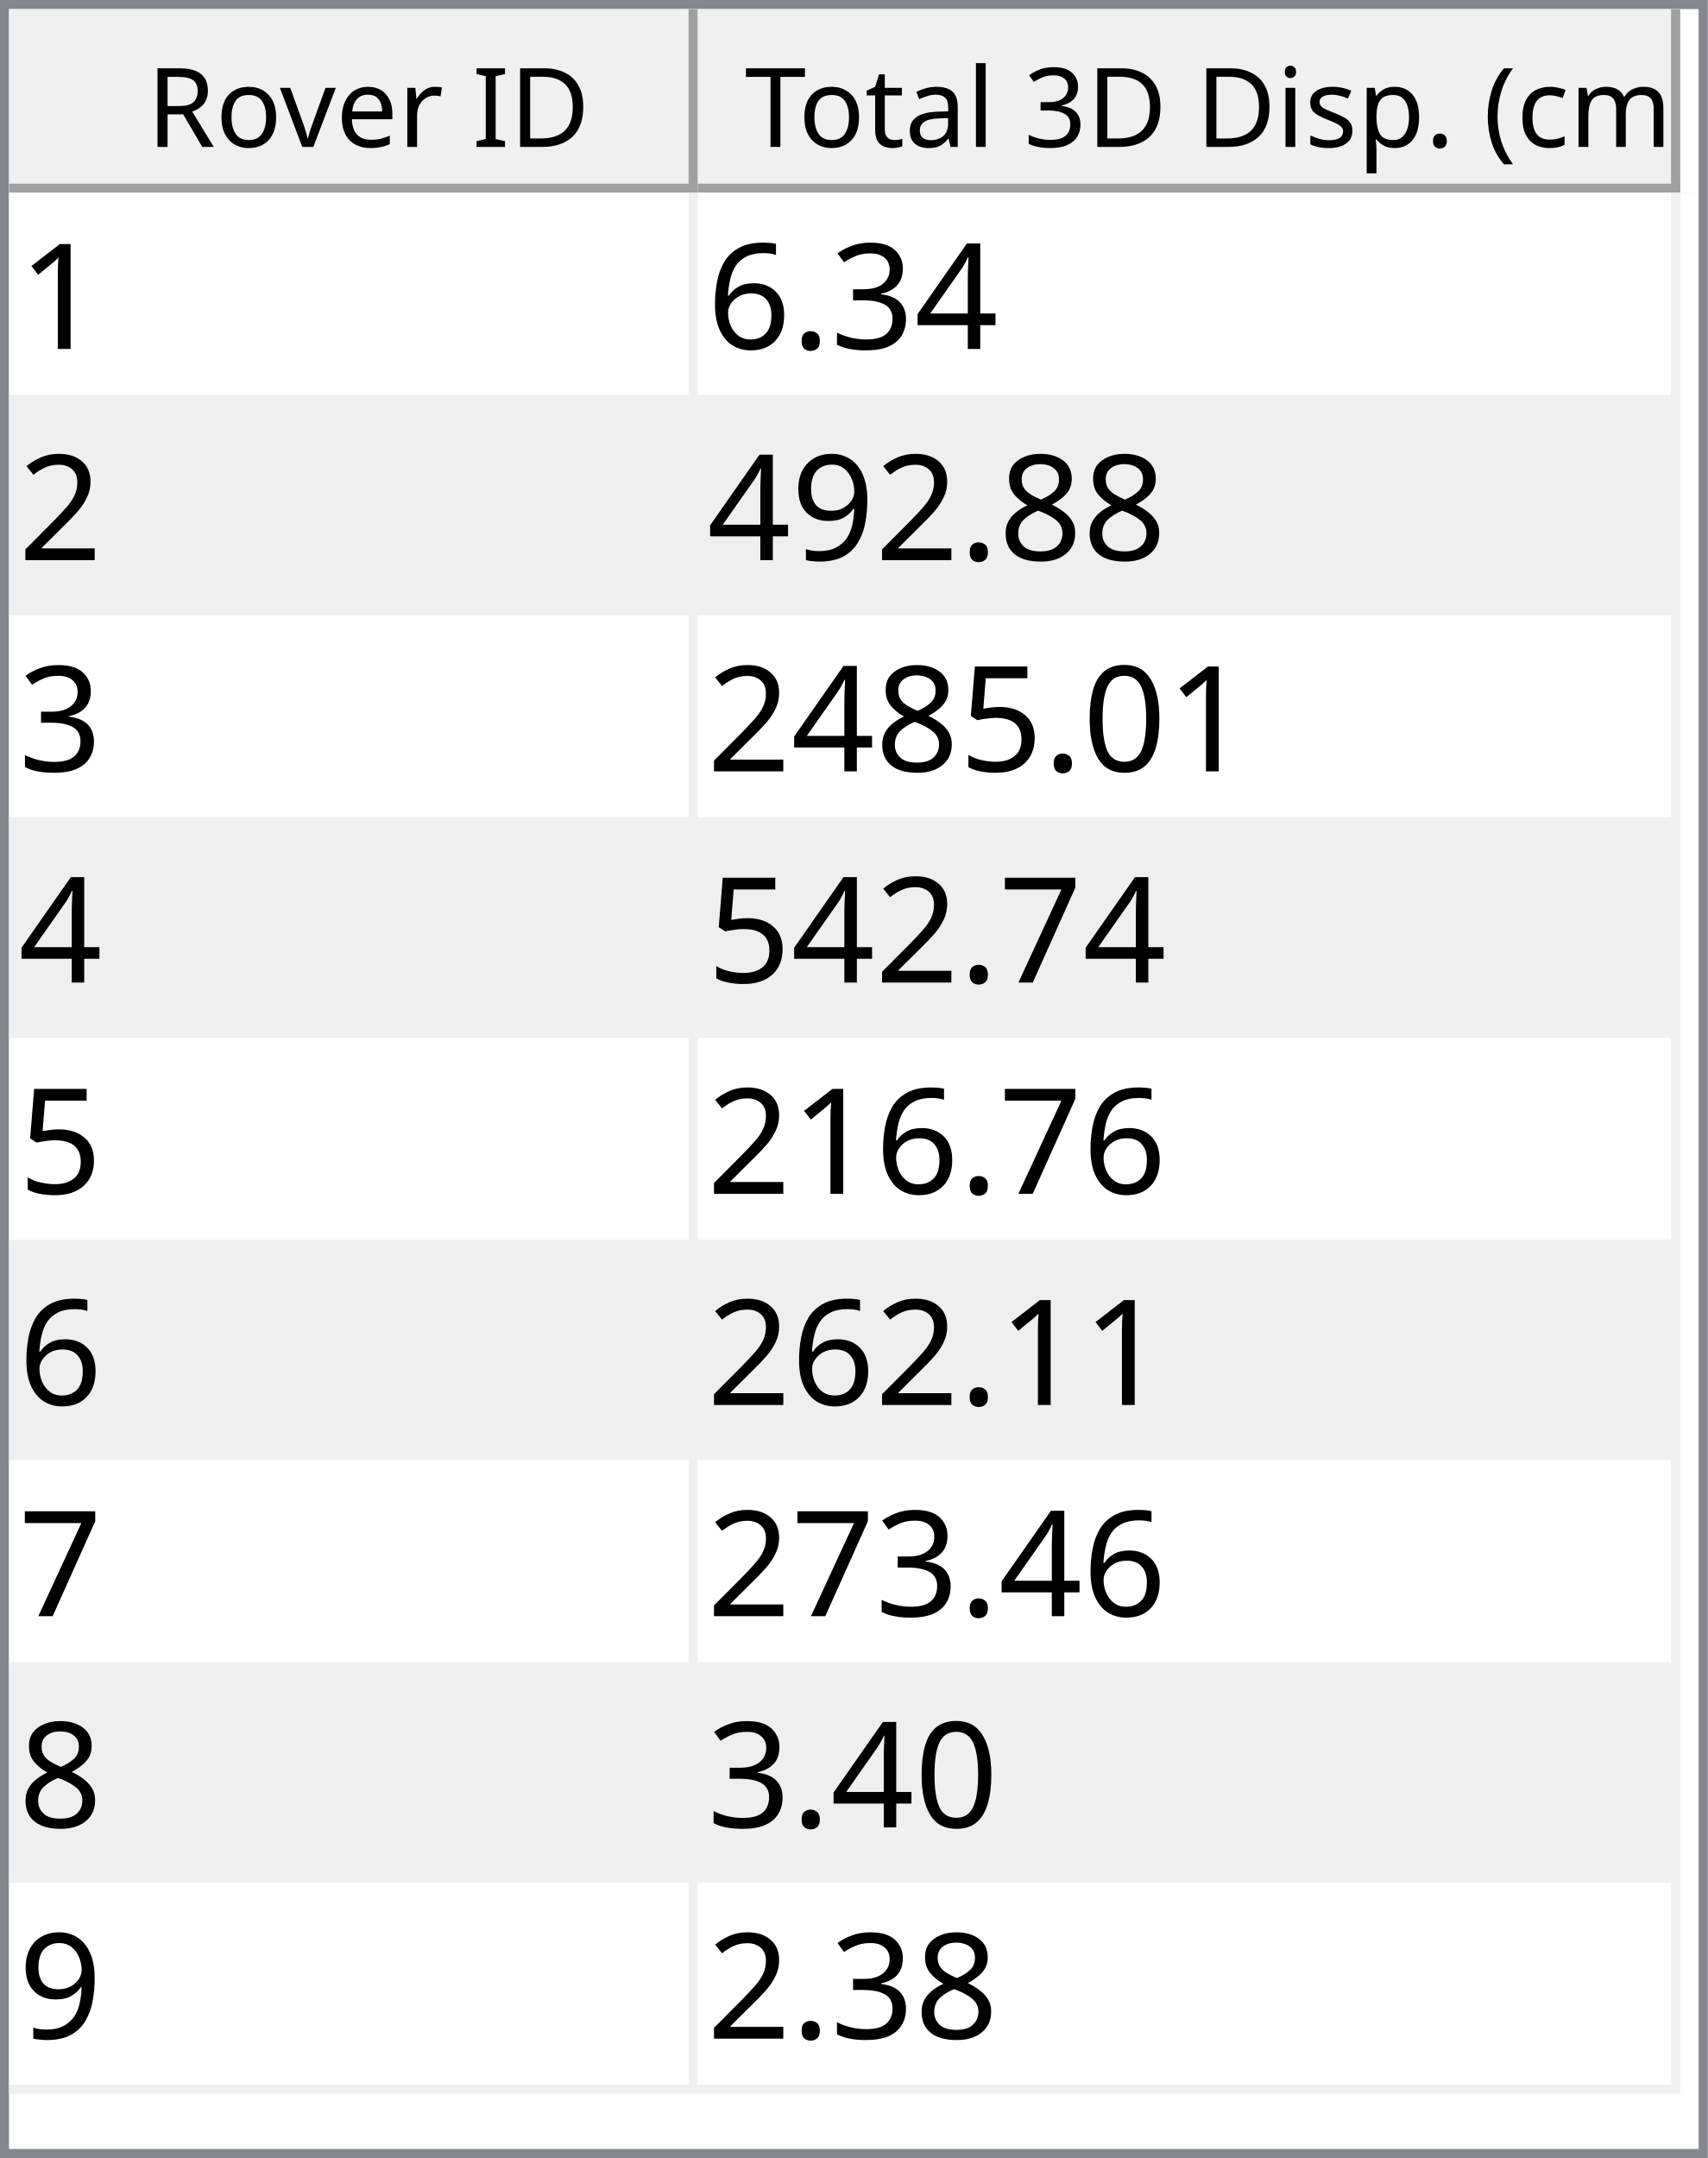
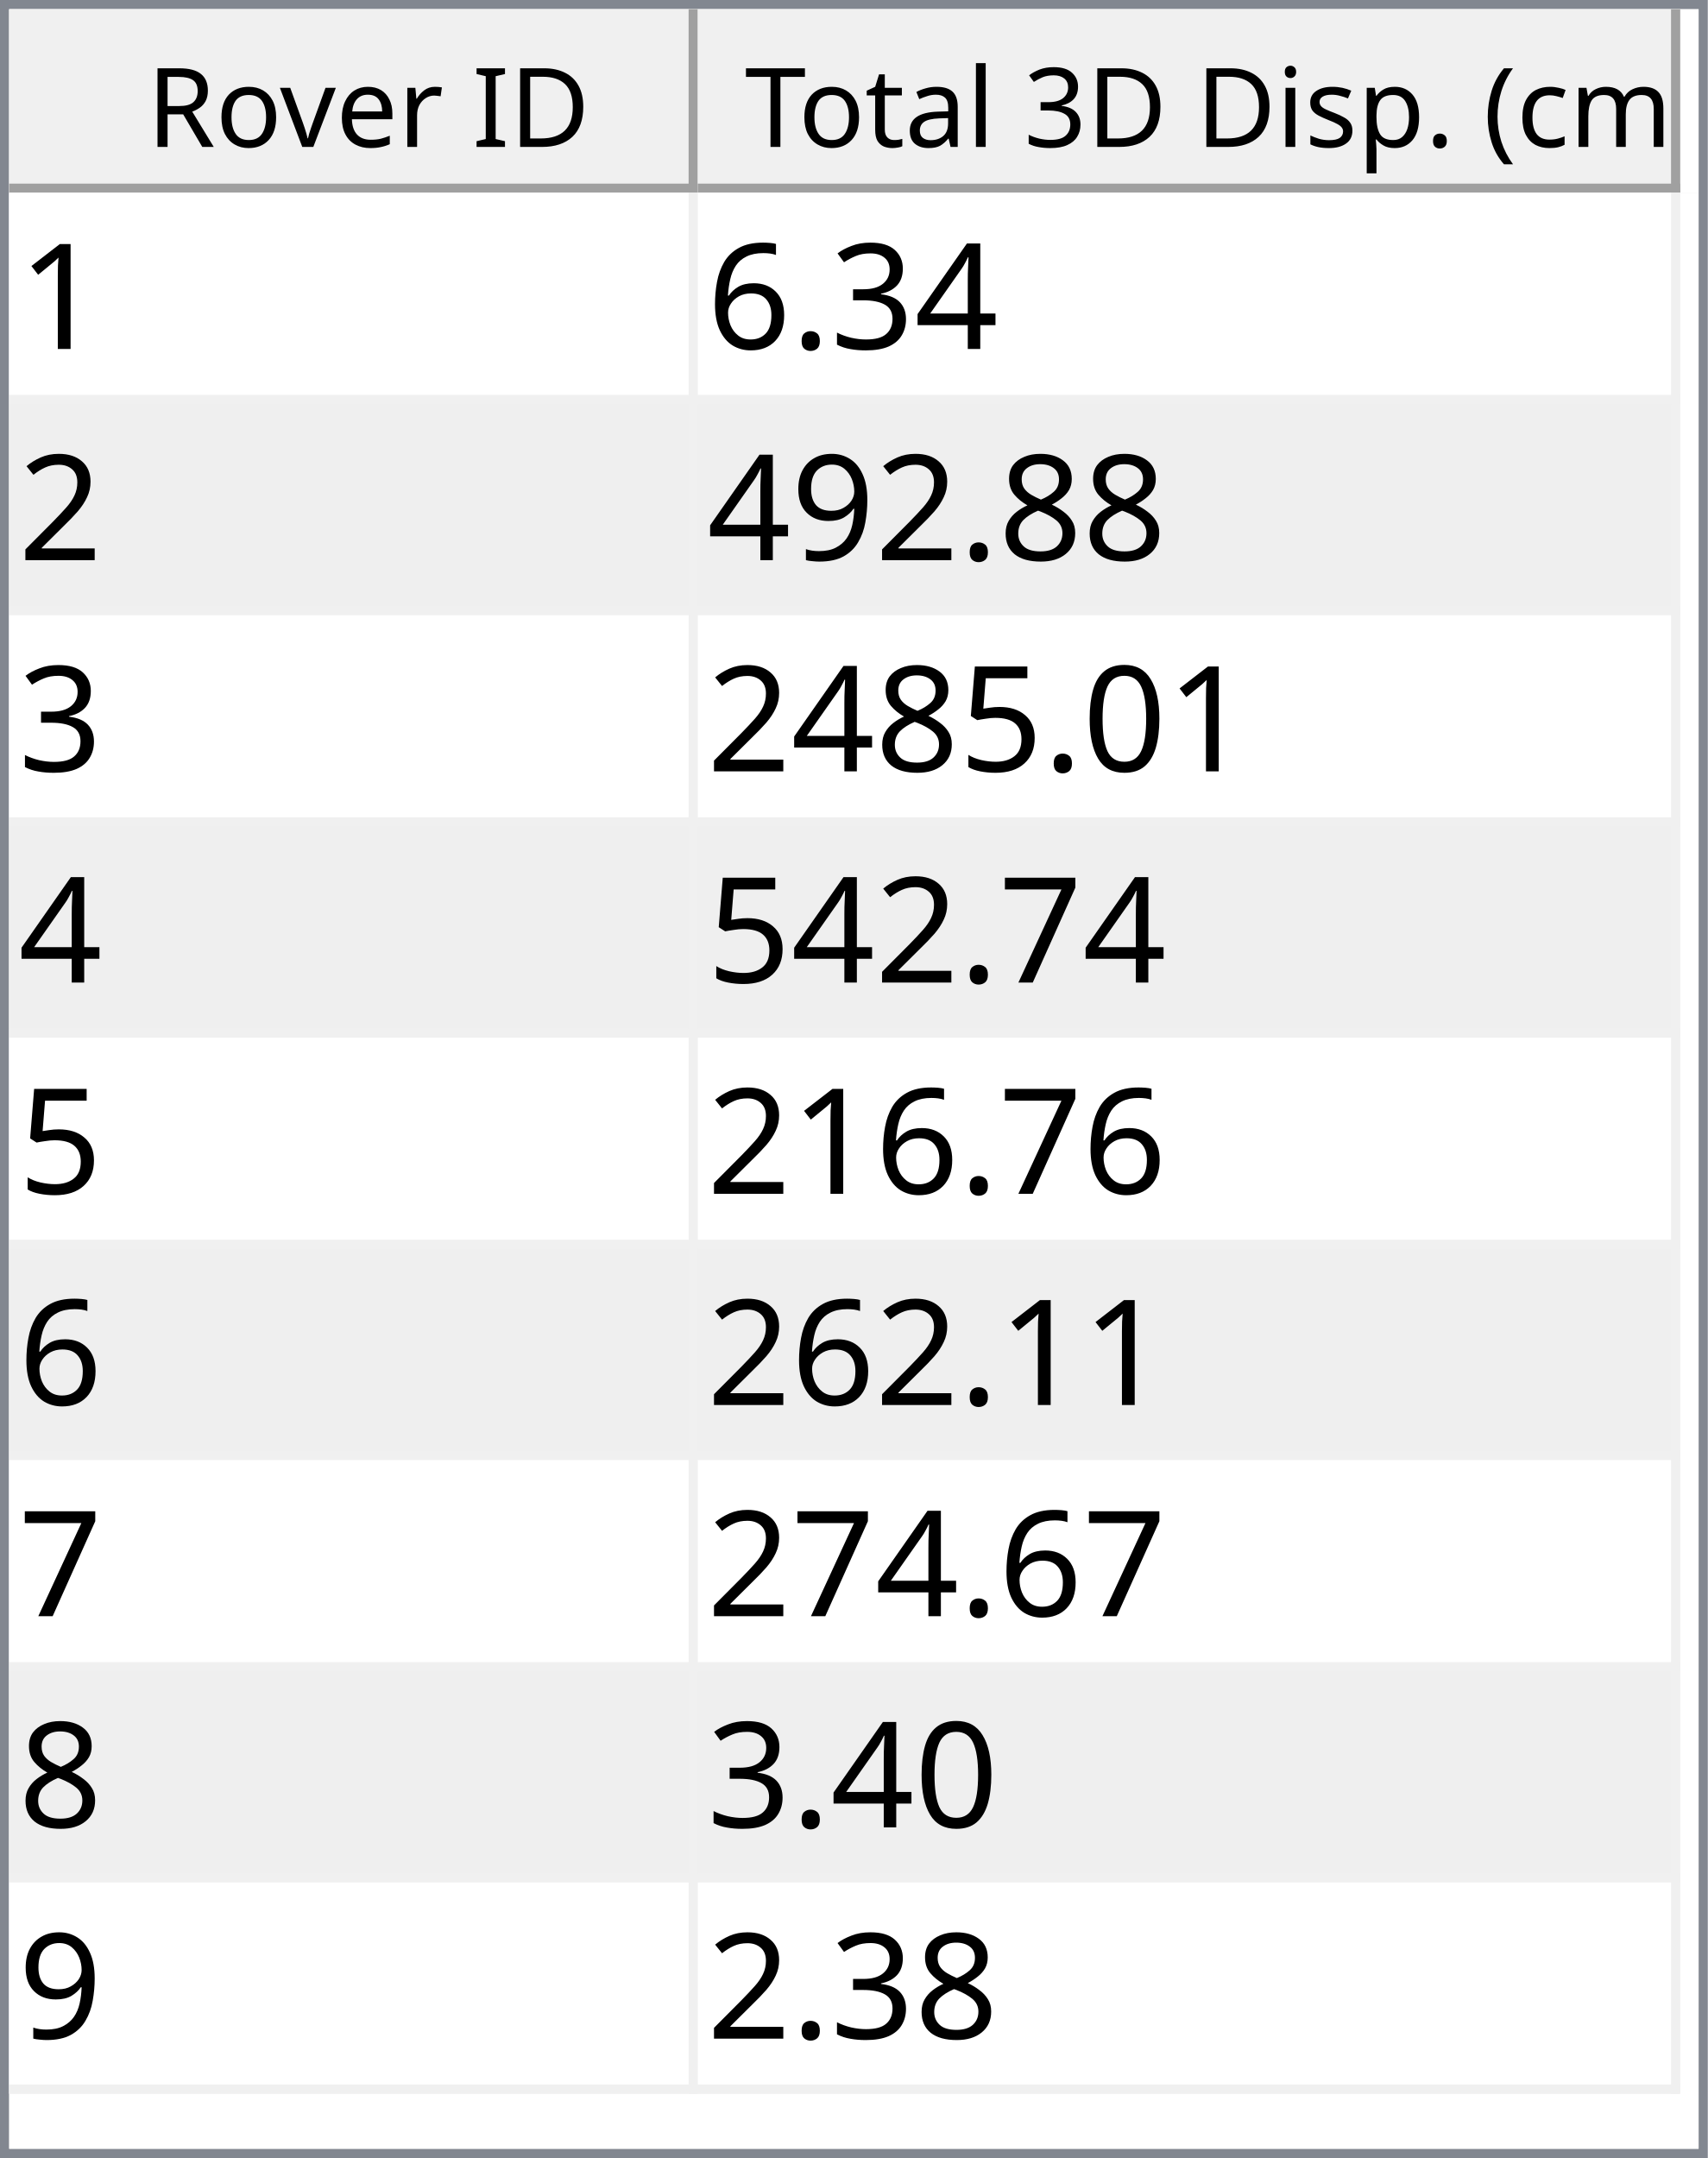
<svg xmlns="http://www.w3.org/2000/svg" style="fill-opacity:1; color-rendering:auto; color-interpolation:auto; text-rendering:auto; stroke:black; stroke-linecap:square; stroke-miterlimit:10; shape-rendering:auto; stroke-opacity:1; fill:black; stroke-dasharray:none; font-weight:normal; stroke-width:1; font-family:'Dialog'; font-style:normal; stroke-linejoin:miter; font-size:12px; stroke-dashoffset:0; image-rendering:auto;" width="186" height="235">
  <defs id="genericDefs" />
  <g>
    <defs id="defs1">
      <clipPath clipPathUnits="userSpaceOnUse" id="clipPath1">
        <path d="M0 0 L186 0 L186 235 L0 235 L0 0 Z" />
      </clipPath>
      <clipPath clipPathUnits="userSpaceOnUse" id="clipPath2">
        <path d="M0 0 L0 235 L186 235 L186 0 Z" />
      </clipPath>
      <clipPath clipPathUnits="userSpaceOnUse" id="clipPath3">
        <path d="M0 0 L0 20 L184 20 L184 0 Z" />
      </clipPath>
      <clipPath clipPathUnits="userSpaceOnUse" id="clipPath4">
        <path d="M0 0 L0 20 L75 20 L75 0 Z" />
      </clipPath>
      <clipPath clipPathUnits="userSpaceOnUse" id="clipPath5">
        <path d="M1 1 L1 19 L74 19 L74 1 Z" />
      </clipPath>
      <clipPath clipPathUnits="userSpaceOnUse" id="clipPath6">
        <path d="M0 0 L0 18 L73 18 L73 0 Z" />
      </clipPath>
      <clipPath clipPathUnits="userSpaceOnUse" id="clipPath7">
        <path d="M-0.5 -0.5 L-0.5 19.5 L74.5 19.5 L74.5 -0.5 Z" />
      </clipPath>
      <clipPath clipPathUnits="userSpaceOnUse" id="clipPath8">
        <path d="M0 0 L0 20 L107 20 L107 0 Z" />
      </clipPath>
      <clipPath clipPathUnits="userSpaceOnUse" id="clipPath9">
        <path d="M1 1 L1 19 L106 19 L106 1 Z" />
      </clipPath>
      <clipPath clipPathUnits="userSpaceOnUse" id="clipPath10">
        <path d="M0 0 L0 18 L105 18 L105 0 Z" />
      </clipPath>
      <clipPath clipPathUnits="userSpaceOnUse" id="clipPath11">
        <path d="M-0.5 -0.5 L-0.5 19.5 L106.5 19.5 L106.5 -0.5 Z" />
      </clipPath>
      <clipPath clipPathUnits="userSpaceOnUse" id="clipPath12">
        <path d="M0 0 L0 213 L184 213 L184 0 Z" />
      </clipPath>
      <clipPath clipPathUnits="userSpaceOnUse" id="clipPath13">
        <path d="M0 0 L0 207 L182 207 L182 0 Z" />
      </clipPath>
      <clipPath clipPathUnits="userSpaceOnUse" id="clipPath14">
        <path d="M-0.5 -0.5 L-0.5 206.5 L181.5 206.5 L181.5 -0.5 Z" />
      </clipPath>
      <clipPath clipPathUnits="userSpaceOnUse" id="clipPath15">
        <path d="M0 0 L0 22 L74 22 L74 0 Z" />
      </clipPath>
      <clipPath clipPathUnits="userSpaceOnUse" id="clipPath16">
        <path d="M0 0 L0 22 L106 22 L106 0 Z" />
      </clipPath>
      <font horiz-adv-x="64.551" id="font1">
        <font-face ascent="107.91" descent="25.098" units-per-em="100" style="font-style:normal; font-family:Segoe UI; font-weight:normal;" />
        <missing-glyph horiz-adv-x="64.551" d="M8.109 0 L8.109 68.266 L56.453 68.266 L56.453 0 L8.109 0 ZM15.328 7.234 L49.219 7.234 L49.219 61.031 L15.328 61.031 L15.328 7.234 Z" />
        <glyph unicode="D" horiz-adv-x="70.117" d="M9.188 0 L9.188 70.016 L28.516 70.016 Q65.531 70.016 65.531 35.891 Q65.531 19.672 55.25 9.836 Q44.969 0 27.734 0 L9.188 0 ZM17.391 62.594 L17.391 7.422 L27.828 7.422 Q41.609 7.422 49.273 14.797 Q56.938 22.172 56.938 35.688 Q56.938 62.594 28.328 62.594 L17.391 62.594 Z" />
        <glyph unicode="I" horiz-adv-x="26.611" d="M17.391 0 L9.188 0 L9.188 70.016 L17.391 70.016 L17.391 0 Z" />
        <glyph unicode=" " horiz-adv-x="27.393" d="" />
        <glyph unicode="r" horiz-adv-x="34.766" d="M34.188 41.891 Q32.078 43.5 28.125 43.5 Q23 43.5 19.555 38.672 Q16.109 33.844 16.109 25.484 L16.109 0 L8.109 0 L8.109 50 L16.109 50 L16.109 39.703 L16.312 39.703 Q18.016 44.969 21.531 47.922 Q25.047 50.875 29.391 50.875 Q32.516 50.875 34.188 50.203 L34.188 41.891 Z" />
        <glyph unicode="e" horiz-adv-x="52.295" d="M48.297 23 L12.984 23 Q13.188 14.656 17.484 10.109 Q21.781 5.562 29.297 5.562 Q37.75 5.562 44.828 11.141 L44.828 3.609 Q38.234 -1.172 27.391 -1.172 Q16.797 -1.172 10.742 5.641 Q4.688 12.453 4.688 24.812 Q4.688 36.469 11.305 43.82 Q17.922 51.172 27.734 51.172 Q37.547 51.172 42.922 44.828 Q48.297 38.484 48.297 27.203 L48.297 23 ZM40.094 29.781 Q40.047 36.719 36.75 40.578 Q33.453 44.438 27.594 44.438 Q21.922 44.438 17.969 40.383 Q14.016 36.328 13.094 29.781 L40.094 29.781 Z" />
        <glyph unicode="v" horiz-adv-x="47.9" d="M47.406 50 L27.484 0 L19.625 0 L0.688 50 L9.469 50 L22.172 13.672 Q23.578 9.672 23.922 6.688 L24.125 6.688 Q24.609 10.453 25.688 13.484 L38.969 50 L47.406 50 Z" />
        <glyph unicode="o" horiz-adv-x="58.594" d="M29 -1.172 Q17.922 -1.172 11.305 5.836 Q4.688 12.844 4.688 24.422 Q4.688 37.016 11.57 44.094 Q18.453 51.172 30.172 51.172 Q41.359 51.172 47.633 44.289 Q53.906 37.406 53.906 25.203 Q53.906 13.234 47.141 6.031 Q40.375 -1.172 29 -1.172 ZM29.594 44.438 Q21.875 44.438 17.383 39.188 Q12.891 33.938 12.891 24.703 Q12.891 15.828 17.43 10.695 Q21.969 5.562 29.594 5.562 Q37.359 5.562 41.531 10.594 Q45.703 15.625 45.703 24.906 Q45.703 34.281 41.531 39.359 Q37.359 44.438 29.594 44.438 Z" />
        <glyph unicode="R" horiz-adv-x="59.814" d="M59.375 0 L49.609 0 L37.891 19.625 Q36.281 22.359 34.766 24.289 Q33.25 26.219 31.664 27.438 Q30.078 28.656 28.25 29.219 Q26.422 29.781 24.125 29.781 L17.391 29.781 L17.391 0 L9.188 0 L9.188 70.016 L30.078 70.016 Q34.672 70.016 38.555 68.867 Q42.438 67.719 45.289 65.375 Q48.141 63.031 49.758 59.547 Q51.375 56.062 51.375 51.375 Q51.375 47.703 50.273 44.656 Q49.172 41.609 47.148 39.211 Q45.125 36.812 42.266 35.133 Q39.406 33.453 35.844 32.516 L35.844 32.328 Q37.594 31.547 38.891 30.547 Q40.188 29.547 41.359 28.18 Q42.531 26.812 43.68 25.078 Q44.828 23.344 46.234 21.047 L59.375 0 ZM17.391 62.594 L17.391 37.203 L28.516 37.203 Q31.594 37.203 34.203 38.133 Q36.812 39.062 38.719 40.797 Q40.625 42.531 41.703 45.047 Q42.781 47.562 42.781 50.688 Q42.781 56.297 39.141 59.445 Q35.5 62.594 28.609 62.594 L17.391 62.594 Z" />
        <glyph unicode=")" horiz-adv-x="30.176" d="M8.297 -15.922 L1.172 -15.922 Q16.406 2.344 16.406 26.812 Q16.406 51.469 1.078 70.016 L8.297 70.016 Q23.531 52.156 23.531 26.703 Q23.531 1.375 8.297 -15.922 Z" />
        <glyph unicode="m" horiz-adv-x="86.133" d="M79.109 0 L71.094 0 L71.094 28.719 Q71.094 37.016 68.531 40.727 Q65.969 44.438 59.906 44.438 Q54.781 44.438 51.195 39.75 Q47.609 35.062 47.609 28.516 L47.609 0 L39.594 0 L39.594 29.688 Q39.594 44.438 28.219 44.438 Q22.953 44.438 19.531 40.016 Q16.109 35.594 16.109 28.516 L16.109 0 L8.109 0 L8.109 50 L16.109 50 L16.109 42.094 L16.312 42.094 Q21.625 51.172 31.844 51.172 Q36.969 51.172 40.773 48.312 Q44.578 45.453 46 40.828 Q51.562 51.172 62.594 51.172 Q79.109 51.172 79.109 30.812 L79.109 0 Z" />
        <glyph unicode="c" horiz-adv-x="46.191" d="M42.188 2.297 Q36.422 -1.172 28.516 -1.172 Q17.828 -1.172 11.258 5.789 Q4.688 12.75 4.688 23.828 Q4.688 36.188 11.766 43.68 Q18.844 51.172 30.672 51.172 Q37.25 51.172 42.281 48.734 L42.281 40.531 Q36.719 44.438 30.375 44.438 Q22.703 44.438 17.797 38.945 Q12.891 33.453 12.891 24.516 Q12.891 15.719 17.508 10.641 Q22.125 5.562 29.891 5.562 Q36.422 5.562 42.188 9.906 L42.188 2.297 Z" />
        <glyph unicode="(" horiz-adv-x="30.176" d="M29.109 -15.922 L21.969 -15.922 Q6.844 1.375 6.844 26.703 Q6.844 52.156 21.969 70.016 L29.203 70.016 Q13.875 51.469 13.875 26.812 Q13.875 2.344 29.109 -15.922 Z" />
        <glyph unicode="." horiz-adv-x="21.68" d="M10.891 -1.078 Q8.641 -1.078 7.055 0.539 Q5.469 2.156 5.469 4.391 Q5.469 6.641 7.055 8.273 Q8.641 9.906 10.891 9.906 Q13.188 9.906 14.797 8.273 Q16.406 6.641 16.406 4.391 Q16.406 2.156 14.797 0.539 Q13.188 -1.078 10.891 -1.078 Z" />
        <glyph unicode="p" horiz-adv-x="58.789" d="M16.312 7.234 L16.109 7.234 L16.109 -23 L8.109 -23 L8.109 50 L16.109 50 L16.109 41.219 L16.312 41.219 Q22.219 51.172 33.594 51.172 Q43.266 51.172 48.688 44.461 Q54.109 37.75 54.109 26.469 Q54.109 13.922 48 6.375 Q41.891 -1.172 31.297 -1.172 Q21.578 -1.172 16.312 7.234 ZM16.109 27.391 L16.109 20.406 Q16.109 14.203 20.141 9.883 Q24.172 5.562 30.375 5.562 Q37.641 5.562 41.773 11.133 Q45.906 16.703 45.906 26.609 Q45.906 34.969 42.047 39.703 Q38.188 44.438 31.594 44.438 Q24.609 44.438 20.359 39.578 Q16.109 34.719 16.109 27.391 Z" />
        <glyph unicode="s" horiz-adv-x="42.432" d="M5.078 1.812 L5.078 10.406 Q11.625 5.562 19.484 5.562 Q30.031 5.562 30.031 12.594 Q30.031 14.594 29.125 15.992 Q28.219 17.391 26.68 18.461 Q25.141 19.531 23.07 20.383 Q21 21.234 18.609 22.172 Q15.281 23.484 12.766 24.828 Q10.25 26.172 8.57 27.859 Q6.891 29.547 6.031 31.695 Q5.172 33.844 5.172 36.719 Q5.172 40.234 6.789 42.945 Q8.406 45.656 11.086 47.484 Q13.766 49.312 17.211 50.242 Q20.656 51.172 24.312 51.172 Q30.812 51.172 35.938 48.922 L35.938 40.828 Q30.422 44.438 23.25 44.438 Q21 44.438 19.195 43.922 Q17.391 43.406 16.094 42.477 Q14.797 41.547 14.086 40.258 Q13.375 38.969 13.375 37.406 Q13.375 35.453 14.086 34.133 Q14.797 32.812 16.164 31.789 Q17.531 30.766 19.484 29.938 Q21.438 29.109 23.922 28.125 Q27.25 26.859 29.883 25.516 Q32.516 24.172 34.375 22.484 Q36.234 20.797 37.234 18.602 Q38.234 16.406 38.234 13.375 Q38.234 9.672 36.602 6.938 Q34.969 4.203 32.234 2.398 Q29.5 0.594 25.93 -0.289 Q22.359 -1.172 18.453 -1.172 Q10.75 -1.172 5.078 1.812 Z" />
        <glyph unicode="i" horiz-adv-x="24.219" d="M12.203 62.703 Q10.062 62.703 8.547 64.164 Q7.031 65.625 7.031 67.875 Q7.031 70.125 8.547 71.609 Q10.062 73.094 12.203 73.094 Q14.406 73.094 15.945 71.609 Q17.484 70.125 17.484 67.875 Q17.484 65.719 15.945 64.211 Q14.406 62.703 12.203 62.703 ZM16.109 0 L8.109 0 L8.109 50 L16.109 50 L16.109 0 Z" />
        <glyph unicode="3" horiz-adv-x="53.906" d="M46.531 19.828 Q46.531 15.094 44.75 11.211 Q42.969 7.328 39.719 4.57 Q36.469 1.812 31.93 0.297 Q27.391 -1.219 21.922 -1.219 Q11.922 -1.219 6 2.594 L6 11.188 Q13.094 5.609 22.219 5.609 Q25.875 5.609 28.828 6.539 Q31.781 7.469 33.906 9.227 Q36.031 10.984 37.18 13.477 Q38.328 15.969 38.328 19.094 Q38.328 32.812 18.797 32.812 L12.984 32.812 L12.984 39.594 L18.5 39.594 Q35.797 39.594 35.797 52.484 Q35.797 64.406 22.609 64.406 Q15.188 64.406 8.688 59.422 L8.688 67.188 Q15.375 71.188 24.609 71.188 Q29 71.188 32.57 69.969 Q36.141 68.75 38.68 66.555 Q41.219 64.359 42.609 61.281 Q44 58.203 44 54.5 Q44 40.672 30.031 36.719 L30.031 36.531 Q33.594 36.141 36.625 34.797 Q39.656 33.453 41.852 31.305 Q44.047 29.156 45.289 26.25 Q46.531 23.344 46.531 19.828 Z" />
        <glyph unicode="l" horiz-adv-x="24.219" d="M16.109 0 L8.109 0 L8.109 74.031 L16.109 74.031 L16.109 0 Z" />
        <glyph unicode="a" horiz-adv-x="50.879" d="M43.891 0 L35.891 0 L35.891 7.812 L35.688 7.812 Q30.469 -1.172 20.312 -1.172 Q12.844 -1.172 8.617 2.781 Q4.391 6.734 4.391 13.281 Q4.391 27.297 20.906 29.594 L35.891 31.688 Q35.891 44.438 25.594 44.438 Q16.547 44.438 9.281 38.281 L9.281 46.484 Q16.656 51.172 26.266 51.172 Q43.891 51.172 43.891 32.516 L43.891 0 ZM35.891 25.297 L23.828 23.641 Q18.266 22.859 15.43 20.875 Q12.594 18.891 12.594 13.875 Q12.594 10.203 15.211 7.883 Q17.828 5.562 22.172 5.562 Q28.125 5.562 32.008 9.742 Q35.891 13.922 35.891 20.312 L35.891 25.297 Z" />
        <glyph unicode="t" horiz-adv-x="33.887" d="M31.297 0.484 Q28.469 -1.078 23.828 -1.078 Q10.688 -1.078 10.688 13.578 L10.688 43.172 L2.094 43.172 L2.094 50 L10.688 50 L10.688 62.203 L18.703 64.797 L18.703 50 L31.297 50 L31.297 43.172 L18.703 43.172 L18.703 14.984 Q18.703 9.969 20.414 7.82 Q22.125 5.672 26.078 5.672 Q29.109 5.672 31.297 7.328 L31.297 0.484 Z" />
        <glyph unicode="T" horiz-adv-x="52.393" d="M50.594 62.594 L30.375 62.594 L30.375 0 L22.172 0 L22.172 62.594 L2 62.594 L2 70.016 L50.594 70.016 L50.594 62.594 Z" />
      </font>
      <font horiz-adv-x="75.0" id="font2">
        <font-face ascent="100.537" descent="21.973" units-per-em="100" style="font-style:normal; font-family:sans-serif; font-weight:normal;" />
        <missing-glyph horiz-adv-x="75.0" d="M12.5 0 L12.5 62.5 L62.5 62.5 L62.5 0 L12.5 0 ZM14.062 1.562 L60.938 1.562 L60.938 60.938 L14.062 60.938 L14.062 1.562 Z" />
        <glyph unicode="1" horiz-adv-x="55.615" d="M37.25 0 L28.469 0 L28.469 56 Q25.297 52.984 20.141 49.953 Q14.984 46.922 10.891 45.406 L10.891 53.906 Q18.266 57.375 23.781 62.305 Q29.297 67.234 31.594 71.875 L37.25 71.875 L37.25 0 Z" />
        <glyph unicode="4" horiz-adv-x="55.615" d="M32.328 0 L32.328 17.141 L1.266 17.141 L1.266 25.203 L33.938 71.578 L41.109 71.578 L41.109 25.203 L50.781 25.203 L50.781 17.141 L41.109 17.141 L41.109 0 L32.328 0 ZM32.328 25.203 L32.328 57.469 L9.906 25.203 L32.328 25.203 Z" />
        <glyph unicode="3" horiz-adv-x="55.615" d="M4.203 18.891 L12.984 20.062 Q14.5 12.594 18.141 9.297 Q21.781 6 27 6 Q33.203 6 37.477 10.297 Q41.75 14.594 41.75 20.953 Q41.75 27 37.797 30.93 Q33.844 34.859 27.734 34.859 Q25.25 34.859 21.531 33.891 L22.516 41.609 Q23.391 41.5 23.922 41.5 Q29.547 41.5 34.039 44.43 Q38.531 47.359 38.531 53.469 Q38.531 58.297 35.258 61.477 Q31.984 64.656 26.812 64.656 Q21.688 64.656 18.266 61.43 Q14.844 58.203 13.875 51.766 L5.078 53.328 Q6.688 62.156 12.398 67.016 Q18.109 71.875 26.609 71.875 Q32.469 71.875 37.398 69.359 Q42.328 66.844 44.945 62.5 Q47.562 58.156 47.562 53.266 Q47.562 48.641 45.07 44.828 Q42.578 41.016 37.703 38.766 Q44.047 37.312 47.562 32.695 Q51.078 28.078 51.078 21.141 Q51.078 11.766 44.242 5.25 Q37.406 -1.266 26.953 -1.266 Q17.531 -1.266 11.305 4.352 Q5.078 9.969 4.203 18.891 Z" />
        <glyph unicode="." horiz-adv-x="27.783" d="M9.078 0 L9.078 10.016 L19.094 10.016 L19.094 0 L9.078 0 Z" />
        <glyph unicode="6" horiz-adv-x="55.615" d="M49.75 54.047 L41.016 53.375 Q39.844 58.547 37.703 60.891 Q34.125 64.656 28.906 64.656 Q24.703 64.656 21.531 62.312 Q17.391 59.281 14.992 53.469 Q12.594 47.656 12.5 36.922 Q15.672 41.75 20.266 44.094 Q24.859 46.438 29.891 46.438 Q38.672 46.438 44.852 39.969 Q51.031 33.5 51.031 23.25 Q51.031 16.5 48.125 10.719 Q45.219 4.938 40.141 1.859 Q35.062 -1.219 28.609 -1.219 Q17.625 -1.219 10.695 6.859 Q3.766 14.938 3.766 33.5 Q3.766 54.25 11.422 63.672 Q18.109 71.875 29.438 71.875 Q37.891 71.875 43.289 67.141 Q48.688 62.406 49.75 54.047 ZM13.875 23.188 Q13.875 18.656 15.797 14.508 Q17.719 10.359 21.188 8.18 Q24.656 6 28.469 6 Q34.031 6 38.039 10.492 Q42.047 14.984 42.047 22.703 Q42.047 30.125 38.086 34.398 Q34.125 38.672 28.125 38.672 Q22.172 38.672 18.023 34.398 Q13.875 30.125 13.875 23.188 Z" />
        <glyph unicode="2" horiz-adv-x="55.615" d="M50.344 8.453 L50.344 0 L3.031 0 Q2.938 3.172 4.047 6.109 Q5.859 10.938 9.836 15.625 Q13.812 20.312 21.344 26.469 Q33.016 36.031 37.117 41.625 Q41.219 47.219 41.219 52.203 Q41.219 57.422 37.477 61.008 Q33.734 64.594 27.734 64.594 Q21.391 64.594 17.578 60.789 Q13.766 56.984 13.719 50.25 L4.688 51.172 Q5.609 61.281 11.664 66.578 Q17.719 71.875 27.938 71.875 Q38.234 71.875 44.242 66.164 Q50.25 60.453 50.25 52 Q50.25 47.703 48.492 43.555 Q46.734 39.406 42.656 34.812 Q38.578 30.219 29.109 22.219 Q21.188 15.578 18.945 13.211 Q16.703 10.844 15.234 8.453 L50.344 8.453 Z" />
        <glyph unicode="8" horiz-adv-x="55.615" d="M17.672 38.812 Q12.203 40.828 9.57 44.539 Q6.938 48.25 6.938 53.422 Q6.938 61.234 12.555 66.555 Q18.172 71.875 27.484 71.875 Q36.859 71.875 42.578 66.43 Q48.297 60.984 48.297 53.172 Q48.297 48.188 45.68 44.508 Q43.062 40.828 37.75 38.812 Q44.344 36.672 47.781 31.883 Q51.219 27.094 51.219 20.453 Q51.219 11.281 44.727 5.031 Q38.234 -1.219 27.641 -1.219 Q17.047 -1.219 10.547 5.055 Q4.047 11.328 4.047 20.703 Q4.047 27.688 7.594 32.398 Q11.141 37.109 17.672 38.812 ZM15.922 53.719 Q15.922 48.641 19.195 45.414 Q22.469 42.188 27.688 42.188 Q32.766 42.188 36.016 45.383 Q39.266 48.578 39.266 53.219 Q39.266 58.062 35.914 61.359 Q32.562 64.656 27.594 64.656 Q22.562 64.656 19.242 61.43 Q15.922 58.203 15.922 53.719 ZM13.094 20.656 Q13.094 16.891 14.875 13.375 Q16.656 9.859 20.172 7.93 Q23.688 6 27.734 6 Q34.031 6 38.133 10.055 Q42.234 14.109 42.234 20.359 Q42.234 26.703 38.016 30.859 Q33.797 35.016 27.438 35.016 Q21.234 35.016 17.164 30.914 Q13.094 26.812 13.094 20.656 Z" />
        <glyph unicode="9" horiz-adv-x="55.615" d="M5.469 16.547 L13.922 17.328 Q14.984 11.375 18.016 8.688 Q21.047 6 25.781 6 Q29.828 6 32.883 7.859 Q35.938 9.719 37.891 12.82 Q39.844 15.922 41.164 21.195 Q42.484 26.469 42.484 31.938 Q42.484 32.516 42.438 33.688 Q39.797 29.5 35.234 26.883 Q30.672 24.266 25.344 24.266 Q16.453 24.266 10.305 30.711 Q4.156 37.156 4.156 47.703 Q4.156 58.594 10.578 65.234 Q17 71.875 26.656 71.875 Q33.641 71.875 39.43 68.117 Q45.219 64.359 48.219 57.398 Q51.219 50.438 51.219 37.25 Q51.219 23.531 48.242 15.406 Q45.266 7.281 39.383 3.031 Q33.5 -1.219 25.594 -1.219 Q17.188 -1.219 11.867 3.445 Q6.547 8.109 5.469 16.547 ZM41.453 48.141 Q41.453 55.719 37.43 60.156 Q33.406 64.594 27.734 64.594 Q21.875 64.594 17.531 59.812 Q13.188 55.031 13.188 47.406 Q13.188 40.578 17.312 36.305 Q21.438 32.031 27.484 32.031 Q33.594 32.031 37.523 36.305 Q41.453 40.578 41.453 48.141 Z" />
        <glyph unicode="0" horiz-adv-x="55.615" d="M4.156 35.297 Q4.156 48 6.766 55.742 Q9.375 63.484 14.523 67.68 Q19.672 71.875 27.484 71.875 Q33.25 71.875 37.594 69.555 Q41.938 67.234 44.773 62.867 Q47.609 58.5 49.219 52.227 Q50.828 45.953 50.828 35.297 Q50.828 22.703 48.242 14.969 Q45.656 7.234 40.508 3.008 Q35.359 -1.219 27.484 -1.219 Q17.141 -1.219 11.234 6.203 Q4.156 15.141 4.156 35.297 ZM13.188 35.297 Q13.188 17.672 17.312 11.836 Q21.438 6 27.484 6 Q33.547 6 37.672 11.859 Q41.797 17.719 41.797 35.297 Q41.797 52.984 37.672 58.789 Q33.547 64.594 27.391 64.594 Q21.344 64.594 17.719 59.469 Q13.188 52.938 13.188 35.297 Z" />
        <glyph unicode="5" horiz-adv-x="55.615" d="M4.156 18.75 L13.375 19.531 Q14.406 12.797 18.141 9.398 Q21.875 6 27.156 6 Q33.5 6 37.891 10.789 Q42.281 15.578 42.281 23.484 Q42.281 31 38.062 35.352 Q33.844 39.703 27 39.703 Q22.75 39.703 19.336 37.773 Q15.922 35.844 13.969 32.766 L5.719 33.844 L12.641 70.609 L48.25 70.609 L48.25 62.203 L19.672 62.203 L15.828 42.969 Q22.266 47.469 29.344 47.469 Q38.719 47.469 45.164 40.969 Q51.609 34.469 51.609 24.266 Q51.609 14.547 45.953 7.469 Q39.062 -1.219 27.156 -1.219 Q17.391 -1.219 11.211 4.25 Q5.031 9.719 4.156 18.75 Z" />
        <glyph unicode="7" horiz-adv-x="55.615" d="M4.734 62.203 L4.734 70.656 L51.078 70.656 L51.078 63.812 Q44.234 56.547 37.523 44.484 Q30.812 32.422 27.156 19.672 Q24.516 10.688 23.781 0 L14.75 0 Q14.891 8.453 18.062 20.414 Q21.234 32.375 27.172 43.484 Q33.109 54.594 39.797 62.203 L4.734 62.203 Z" />
      </font>
    </defs>
    <g style="fill:white; stroke:white;">
      <rect x="0" y="0" width="186" style="clip-path:url(#clipPath1); stroke:none;" height="235" />
    </g>
    <g style="fill:white; text-rendering:optimizeSpeed; color-rendering:optimizeSpeed; image-rendering:optimizeSpeed; shape-rendering:crispEdges; stroke:white; color-interpolation:sRGB;">
      <rect x="0" width="186" height="235" y="0" style="stroke:none;" />
      <path style="stroke:none;" d="M0 235 L186 235 L186 0 L0 0 Z" />
    </g>
    <g style="fill:rgb(240,240,240); font-family:'Segoe UI'; stroke:rgb(240,240,240);">
      <rect x="0" y="0" width="186" style="clip-path:url(#clipPath2); stroke:none;" height="235" />
    </g>
    <g style="fill:rgb(130,135,144); font-family:'Segoe UI'; stroke:rgb(130,135,144);">
      <path d="M0 0 L186 0 L186 235 L0 235 L0 0 ZM1 1 L185 1 L185 234 L1 234 L1 1 Z" style="fill-rule:evenodd; clip-path:url(#clipPath2); stroke:none;" />
    </g>
    <g style="fill:white; font-family:'Segoe UI'; stroke:white;" transform="translate(1,1)">
      <rect x="0" y="0" width="184" style="clip-path:url(#clipPath3); stroke:none;" height="20" />
    </g>
    <g style="fill:rgb(240,240,240); font-family:'Segoe UI'; stroke:rgb(240,240,240);" transform="translate(1,1)">
      <rect x="0" y="0" width="75" style="clip-path:url(#clipPath4); stroke:none;" height="20" />
    </g>
    <g style="font-family:'Segoe UI';" transform="translate(2,2)">
      <text x="14" xml:space="preserve" y="14" style="clip-path:url(#clipPath6); stroke:none;">Rover ID</text>
    </g>
    <g style="fill:rgb(160,160,160); font-family:'Segoe UI'; stroke:rgb(160,160,160); stroke-linejoin:bevel;" transform="translate(1.5,1.5)">
      <line x1="74" x2="74" y1="0" style="fill:none; clip-path:url(#clipPath7);" y2="19" />
    </g>
    <g style="fill:rgb(160,160,160); font-family:'Segoe UI'; stroke:rgb(160,160,160); stroke-linejoin:bevel;" transform="matrix(1,0,0,1,1,1) translate(0.5,0.5)">
      <line x1="0" x2="74" y1="19" style="fill:none; clip-path:url(#clipPath7);" y2="19" />
    </g>
    <g style="fill:rgb(240,240,240); font-family:'Segoe UI'; stroke:rgb(240,240,240);" transform="translate(76,1)">
      <rect x="0" y="0" width="107" style="clip-path:url(#clipPath8); stroke:none;" height="20" />
    </g>
    <g style="font-family:'Segoe UI';" transform="translate(77,2)">
      <text x="1" xml:space="preserve" y="14" style="clip-path:url(#clipPath10); stroke:none;"> Total 3D Disp. (cm)</text>
    </g>
    <g style="fill:rgb(160,160,160); font-family:'Segoe UI'; stroke:rgb(160,160,160); stroke-linejoin:bevel;" transform="translate(76.5,1.5)">
      <line x1="106" x2="106" y1="0" style="fill:none; clip-path:url(#clipPath11);" y2="19" />
    </g>
    <g style="fill:rgb(160,160,160); font-family:'Segoe UI'; stroke:rgb(160,160,160); stroke-linejoin:bevel;" transform="matrix(1,0,0,1,76,1) translate(0.5,0.5)">
      <line x1="0" x2="106" y1="19" style="fill:none; clip-path:url(#clipPath11);" y2="19" />
    </g>
    <g style="fill:white; font-family:'Segoe UI'; stroke:white;" transform="translate(1,21)">
      <rect x="0" y="0" width="184" style="clip-path:url(#clipPath12); stroke:none;" height="213" />
    </g>
    <g style="fill:rgb(240,240,240); font-size:16px; font-family:sans-serif; stroke:rgb(240,240,240);" transform="translate(1,21)">
      <rect x="0" y="0" width="182" style="clip-path:url(#clipPath13); stroke:none;" height="207" />
      <line transform="translate(0.5,0.5)" x1="0" x2="181" y1="22" style="clip-path:url(#clipPath14); fill:none; stroke-linejoin:bevel;" y2="22" />
    </g>
    <g transform="matrix(1,0,0,1,1,21) translate(0.5,0.5)" style="fill:rgb(240,240,240); font-size:16px; font-family:sans-serif; stroke:rgb(240,240,240); stroke-linejoin:bevel;">
      <line x1="0" x2="181" y1="45" style="fill:none; clip-path:url(#clipPath14);" y2="45" />
    </g>
    <g transform="matrix(1,0,0,1,1,21) translate(0.5,0.5)" style="fill:rgb(240,240,240); font-size:16px; font-family:sans-serif; stroke:rgb(240,240,240); stroke-linejoin:bevel;">
      <line x1="0" x2="181" y1="68" style="fill:none; clip-path:url(#clipPath14);" y2="68" />
    </g>
    <g transform="matrix(1,0,0,1,1,21) translate(0.5,0.5)" style="fill:rgb(240,240,240); font-size:16px; font-family:sans-serif; stroke:rgb(240,240,240); stroke-linejoin:bevel;">
      <line x1="0" x2="181" y1="91" style="fill:none; clip-path:url(#clipPath14);" y2="91" />
    </g>
    <g transform="matrix(1,0,0,1,1,21) translate(0.5,0.5)" style="fill:rgb(240,240,240); font-size:16px; font-family:sans-serif; stroke:rgb(240,240,240); stroke-linejoin:bevel;">
      <line x1="0" x2="181" y1="114" style="fill:none; clip-path:url(#clipPath14);" y2="114" />
    </g>
    <g transform="matrix(1,0,0,1,1,21) translate(0.5,0.5)" style="fill:rgb(240,240,240); font-size:16px; font-family:sans-serif; stroke:rgb(240,240,240); stroke-linejoin:bevel;">
      <line x1="0" x2="181" y1="137" style="fill:none; clip-path:url(#clipPath14);" y2="137" />
    </g>
    <g transform="matrix(1,0,0,1,1,21) translate(0.5,0.5)" style="fill:rgb(240,240,240); font-size:16px; font-family:sans-serif; stroke:rgb(240,240,240); stroke-linejoin:bevel;">
      <line x1="0" x2="181" y1="160" style="fill:none; clip-path:url(#clipPath14);" y2="160" />
    </g>
    <g transform="matrix(1,0,0,1,1,21) translate(0.5,0.5)" style="fill:rgb(240,240,240); font-size:16px; font-family:sans-serif; stroke:rgb(240,240,240); stroke-linejoin:bevel;">
      <line x1="0" x2="181" y1="183" style="fill:none; clip-path:url(#clipPath14);" y2="183" />
    </g>
    <g transform="matrix(1,0,0,1,1,21) translate(0.5,0.5)" style="fill:rgb(240,240,240); font-size:16px; font-family:sans-serif; stroke:rgb(240,240,240); stroke-linejoin:bevel;">
      <line x1="0" x2="181" y1="206" style="fill:none; clip-path:url(#clipPath14);" y2="206" />
    </g>
    <g transform="matrix(1,0,0,1,1,21) translate(0.5,0.5)" style="fill:rgb(240,240,240); font-size:16px; font-family:sans-serif; stroke:rgb(240,240,240); stroke-linejoin:bevel;">
      <line x1="74" x2="74" y1="0" style="fill:none; clip-path:url(#clipPath14);" y2="206" />
    </g>
    <g transform="matrix(1,0,0,1,1,21) translate(0.5,0.5)" style="fill:rgb(240,240,240); font-size:16px; font-family:sans-serif; stroke:rgb(240,240,240); stroke-linejoin:bevel;">
      <line x1="181" x2="181" y1="0" style="fill:none; clip-path:url(#clipPath14);" y2="206" />
    </g>
    <g style="fill:white; font-size:16px; font-family:sans-serif; stroke:white;" transform="matrix(1,0,0,1,1,21)">
      <rect x="0" y="0" width="74" style="clip-path:url(#clipPath15); stroke:none;" height="22" />
      <text x="1" y="17" style="fill:black; clip-path:url(#clipPath15); stroke:none;" xml:space="preserve">1</text>
    </g>
    <g style="fill:white; font-size:16px; font-family:sans-serif; stroke:white;" transform="matrix(1,0,0,1,1,21) translate(75,0)">
      <rect x="0" y="0" width="106" style="clip-path:url(#clipPath16); stroke:none;" height="22" />
      <text x="1" y="17" style="fill:black; clip-path:url(#clipPath16); stroke:none;" xml:space="preserve">6.34</text>
    </g>
    <g style="fill:rgb(239,239,239); font-size:16px; font-family:sans-serif; stroke:rgb(239,239,239);" transform="matrix(1,0,0,1,1,21) translate(0,23)">
      <rect x="0" y="0" width="74" style="clip-path:url(#clipPath15); stroke:none;" height="22" />
      <text x="1" y="17" style="fill:black; clip-path:url(#clipPath15); stroke:none;" xml:space="preserve">2</text>
    </g>
    <g style="fill:rgb(239,239,239); font-size:16px; font-family:sans-serif; stroke:rgb(239,239,239);" transform="matrix(1,0,0,1,1,21) translate(75,23)">
      <rect x="0" y="0" width="106" style="clip-path:url(#clipPath16); stroke:none;" height="22" />
      <text x="1" y="17" style="fill:black; clip-path:url(#clipPath16); stroke:none;" xml:space="preserve">492.88</text>
    </g>
    <g style="fill:white; font-size:16px; font-family:sans-serif; stroke:white;" transform="matrix(1,0,0,1,1,21) translate(0,46)">
      <rect x="0" y="0" width="74" style="clip-path:url(#clipPath15); stroke:none;" height="22" />
      <text x="1" y="17" style="fill:black; clip-path:url(#clipPath15); stroke:none;" xml:space="preserve">3</text>
    </g>
    <g style="fill:white; font-size:16px; font-family:sans-serif; stroke:white;" transform="matrix(1,0,0,1,1,21) translate(75,46)">
      <rect x="0" y="0" width="106" style="clip-path:url(#clipPath16); stroke:none;" height="22" />
      <text x="1" y="17" style="fill:black; clip-path:url(#clipPath16); stroke:none;" xml:space="preserve">2485.01</text>
    </g>
    <g style="fill:rgb(239,239,239); font-size:16px; font-family:sans-serif; stroke:rgb(239,239,239);" transform="matrix(1,0,0,1,1,21) translate(0,69)">
      <rect x="0" y="0" width="74" style="clip-path:url(#clipPath15); stroke:none;" height="22" />
      <text x="1" y="17" style="fill:black; clip-path:url(#clipPath15); stroke:none;" xml:space="preserve">4</text>
    </g>
    <g style="fill:rgb(239,239,239); font-size:16px; font-family:sans-serif; stroke:rgb(239,239,239);" transform="matrix(1,0,0,1,1,21) translate(75,69)">
      <rect x="0" y="0" width="106" style="clip-path:url(#clipPath16); stroke:none;" height="22" />
      <text x="1" y="17" style="fill:black; clip-path:url(#clipPath16); stroke:none;" xml:space="preserve">542.74</text>
    </g>
    <g style="fill:white; font-size:16px; font-family:sans-serif; stroke:white;" transform="matrix(1,0,0,1,1,21) translate(0,92)">
      <rect x="0" y="0" width="74" style="clip-path:url(#clipPath15); stroke:none;" height="22" />
      <text x="1" y="17" style="fill:black; clip-path:url(#clipPath15); stroke:none;" xml:space="preserve">5</text>
    </g>
    <g style="fill:white; font-size:16px; font-family:sans-serif; stroke:white;" transform="matrix(1,0,0,1,1,21) translate(75,92)">
      <rect x="0" y="0" width="106" style="clip-path:url(#clipPath16); stroke:none;" height="22" />
      <text x="1" y="17" style="fill:black; clip-path:url(#clipPath16); stroke:none;" xml:space="preserve">216.76</text>
    </g>
    <g style="fill:rgb(239,239,239); font-size:16px; font-family:sans-serif; stroke:rgb(239,239,239);" transform="matrix(1,0,0,1,1,21) translate(0,115)">
      <rect x="0" y="0" width="74" style="clip-path:url(#clipPath15); stroke:none;" height="22" />
      <text x="1" y="17" style="fill:black; clip-path:url(#clipPath15); stroke:none;" xml:space="preserve">6</text>
    </g>
    <g style="fill:rgb(239,239,239); font-size:16px; font-family:sans-serif; stroke:rgb(239,239,239);" transform="matrix(1,0,0,1,1,21) translate(75,115)">
      <rect x="0" y="0" width="106" style="clip-path:url(#clipPath16); stroke:none;" height="22" />
      <text x="1" y="17" style="fill:black; clip-path:url(#clipPath16); stroke:none;" xml:space="preserve">262.11</text>
    </g>
    <g style="fill:white; font-size:16px; font-family:sans-serif; stroke:white;" transform="matrix(1,0,0,1,1,21) translate(0,138)">
      <rect x="0" y="0" width="74" style="clip-path:url(#clipPath15); stroke:none;" height="22" />
      <text x="1" y="17" style="fill:black; clip-path:url(#clipPath15); stroke:none;" xml:space="preserve">7</text>
    </g>
    <g style="fill:white; font-size:16px; font-family:sans-serif; stroke:white;" transform="matrix(1,0,0,1,1,21) translate(75,138)">
      <rect x="0" y="0" width="106" style="clip-path:url(#clipPath16); stroke:none;" height="22" />
-       <text x="1" y="17" style="fill:black; clip-path:url(#clipPath16); stroke:none;" xml:space="preserve">273.46</text>
+       <text x="1" y="17" style="fill:black; clip-path:url(#clipPath16); stroke:none;" xml:space="preserve">274.67</text>
    </g>
    <g style="fill:rgb(239,239,239); font-size:16px; font-family:sans-serif; stroke:rgb(239,239,239);" transform="matrix(1,0,0,1,1,21) translate(0,161)">
      <rect x="0" y="0" width="74" style="clip-path:url(#clipPath15); stroke:none;" height="22" />
      <text x="1" y="17" style="fill:black; clip-path:url(#clipPath15); stroke:none;" xml:space="preserve">8</text>
    </g>
    <g style="fill:rgb(239,239,239); font-size:16px; font-family:sans-serif; stroke:rgb(239,239,239);" transform="matrix(1,0,0,1,1,21) translate(75,161)">
      <rect x="0" y="0" width="106" style="clip-path:url(#clipPath16); stroke:none;" height="22" />
      <text x="1" y="17" style="fill:black; clip-path:url(#clipPath16); stroke:none;" xml:space="preserve">3.40</text>
    </g>
    <g style="fill:white; font-size:16px; font-family:sans-serif; stroke:white;" transform="matrix(1,0,0,1,1,21) translate(0,184)">
      <rect x="0" y="0" width="74" style="clip-path:url(#clipPath15); stroke:none;" height="22" />
      <text x="1" y="17" style="fill:black; clip-path:url(#clipPath15); stroke:none;" xml:space="preserve">9</text>
    </g>
    <g style="fill:white; font-size:16px; font-family:sans-serif; stroke:white;" transform="matrix(1,0,0,1,1,21) translate(75,184)">
      <rect x="0" y="0" width="106" style="clip-path:url(#clipPath16); stroke:none;" height="22" />
      <text x="1" y="17" style="fill:black; clip-path:url(#clipPath16); stroke:none;" xml:space="preserve">2.38</text>
    </g>
  </g>
</svg>
